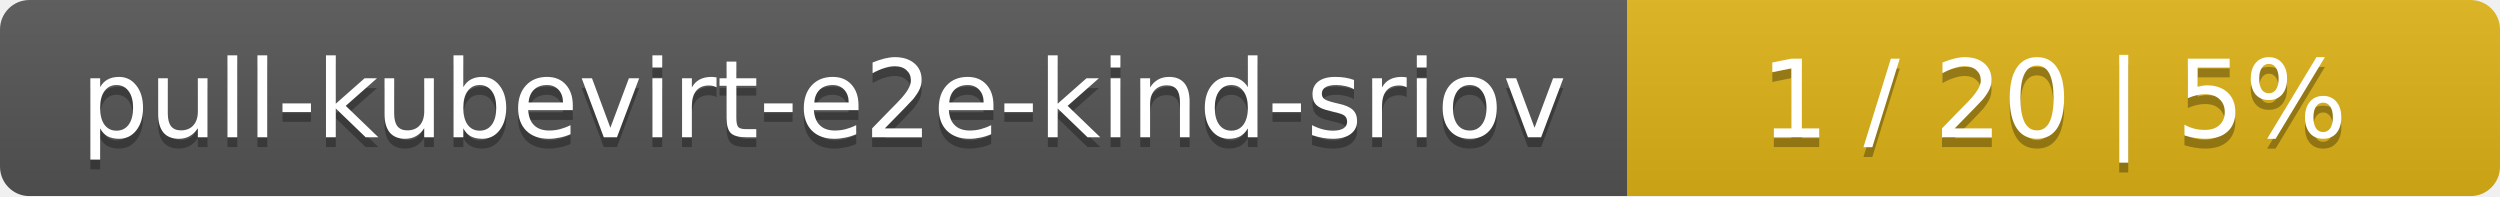
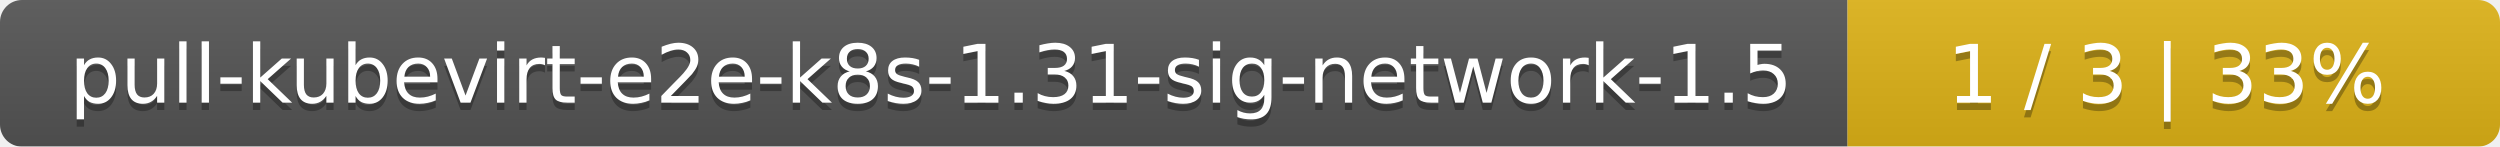
- <svg xmlns="http://www.w3.org/2000/svg" width="255" height="20">
+ <svg xmlns="http://www.w3.org/2000/svg" width="341" height="20">
  <linearGradient id="smooth" x2="0" y2="100%">
    <stop offset="0" stop-color="#bbb" stop-opacity=".1" />
    <stop offset="1" stop-opacity=".1" />
  </linearGradient>
  <mask id="round">
-     <rect width="255" height="20" rx="3" fill="#fff" />
+     <rect width="341" height="20" rx="3" fill="#fff" />
  </mask>
  <g mask="url(#round)">
-     <rect width="166" height="20" fill="#555" />
-     <rect x="166" width="89" height="20" fill="#dfb317" />
-     <rect width="255" height="20" fill="url(#smooth)" />
+     <rect width="252" height="20" fill="#555" />
+     <rect x="252" width="89" height="20" fill="#dfb317" />
+     <rect width="341" height="20" fill="url(#smooth)" />
  </g>
  <g fill="#fff" text-anchor="middle" font-family="DejaVu Sans,Verdana,Geneva,sans-serif" font-size="11">
-     <text x="84" y="15" fill="#010101" fill-opacity=".3">pull-kubevirt-e2e-kind-sriov</text>
-     <text x="84" y="14">pull-kubevirt-e2e-kind-sriov</text>
-     <text x="209.5" y="15" fill="#010101" fill-opacity=".3">1 / 20    |    5%</text>
-     <text x="209.5" y="14">1 / 20    |    5%</text>
+     <text x="127" y="15" fill="#010101" fill-opacity=".3">pull-kubevirt-e2e-k8s-1.31-sig-network-1.5</text>
+     <text x="127" y="14">pull-kubevirt-e2e-k8s-1.31-sig-network-1.5</text>
+     <text x="295.5" y="15" fill="#010101" fill-opacity=".3">1 / 3    |    33%</text>
+     <text x="295.5" y="14">1 / 3    |    33%</text>
  </g>
</svg>
